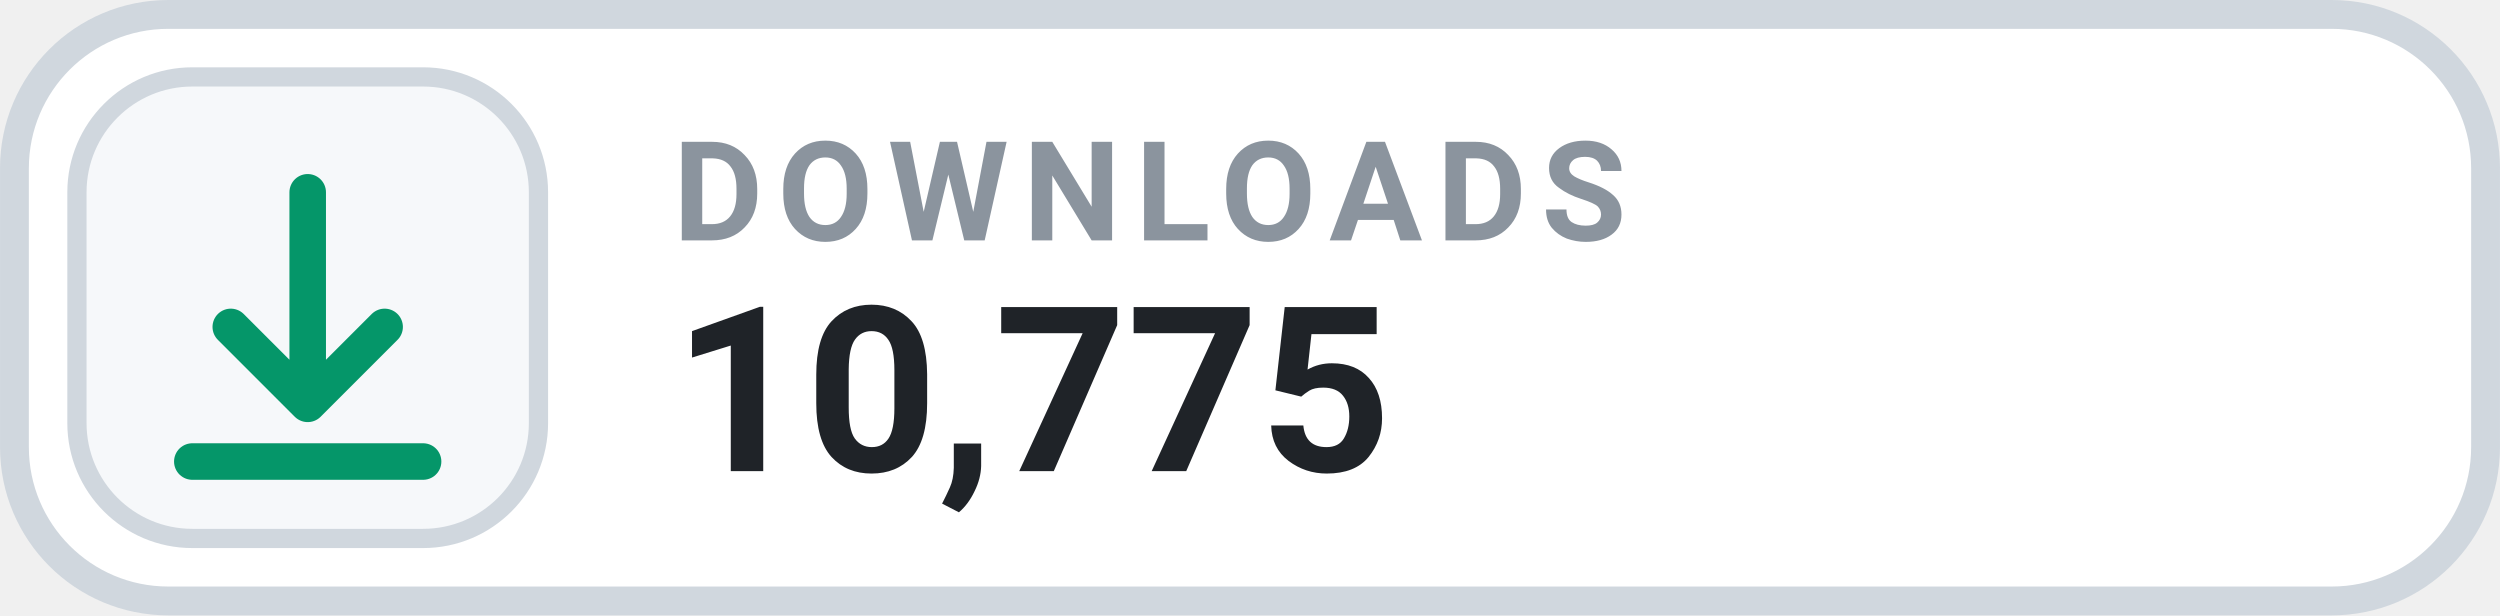
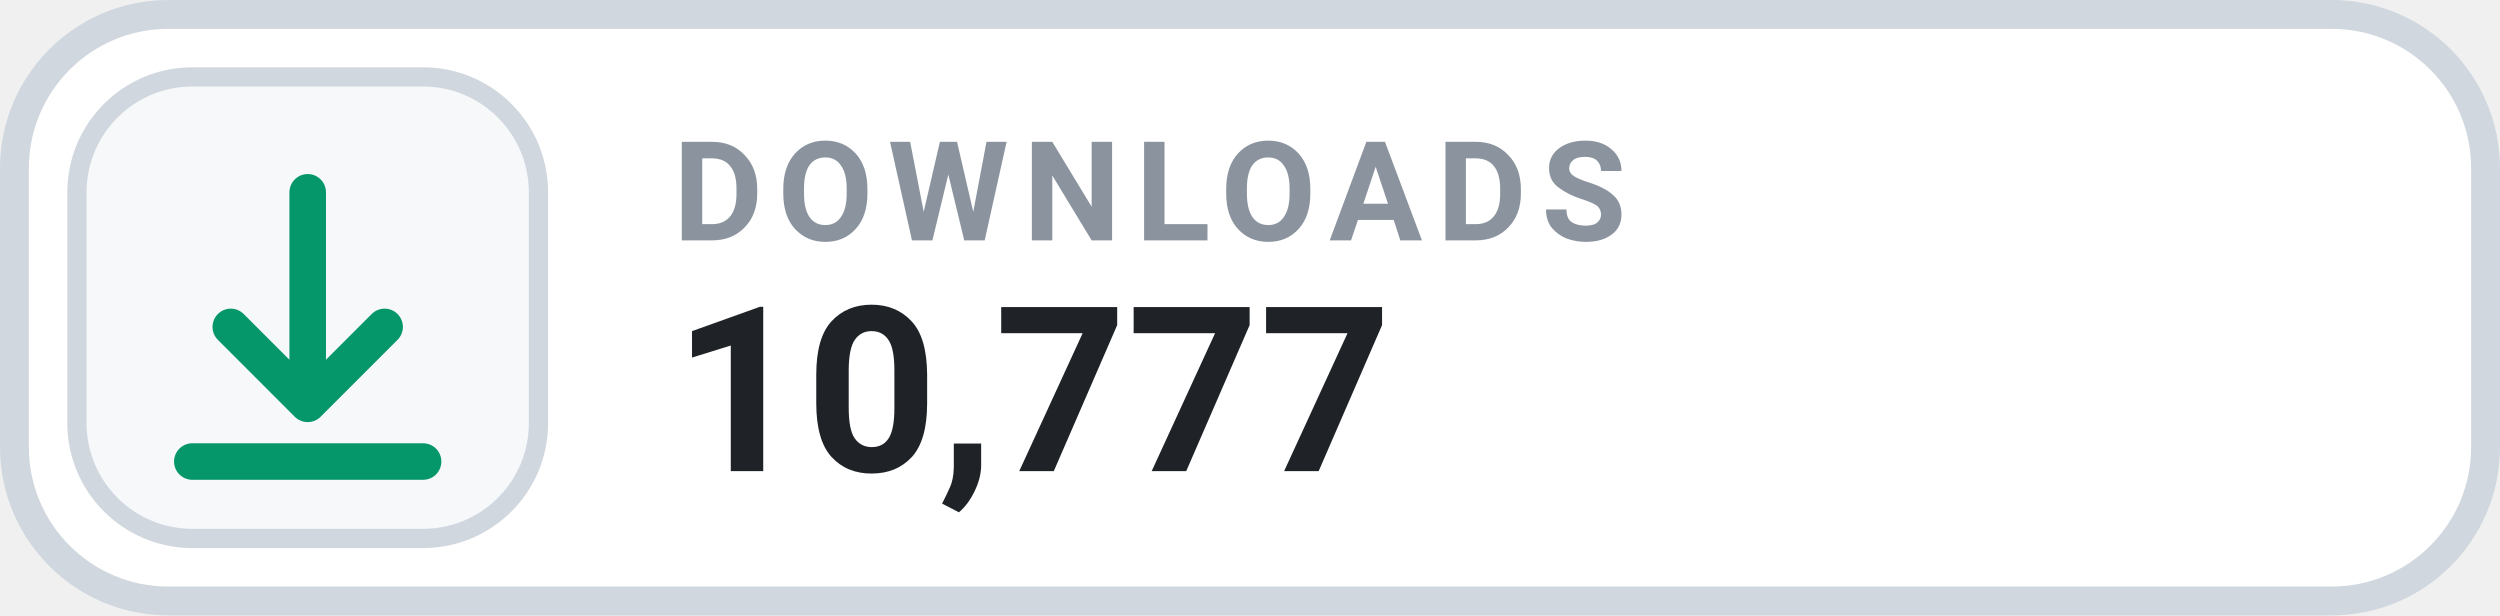
- <svg xmlns="http://www.w3.org/2000/svg" width="126" height="31.015" viewBox="0 0 130 32" role="img" aria-label="DOWNLOADS 10,775">
+ <svg xmlns="http://www.w3.org/2000/svg" width="126" height="31.015" viewBox="0 0 130 32" role="img" aria-label="DOWNLOADS 10,777">
  <rect x=".75" y=".75" width="128.5" height="30.5" rx="8" fill="#FFFFFF" stroke="#D0D7DE" stroke-width="1.5" />
  <rect x="4" y="4" width="24" height="24" rx="6" fill="#F6F8FA" stroke="#D0D7DE" stroke-width="1" />
  <g transform="translate(16 16)" style="color:#059669;">
    <path d="M0 -6 v11 m0 0 l4 -4 m-4 4 l-4 -4 M-6 8 h12" fill="none" stroke="currentColor" stroke-width="1.9" stroke-linecap="round" stroke-linejoin="round" />
  </g>
  <text x="35" y="12.5" fill="#8B949E" font-family="-apple-system,BlinkMacSystemFont,'Segoe UI',Roboto,Helvetica,Arial,sans-serif" font-size="7.2" font-weight="700" letter-spacing=".75">DOWNLOADS</text>
-   <text x="35" y="24.5" fill="#1F2328" font-family="-apple-system,BlinkMacSystemFont,'Segoe UI',Roboto,Helvetica,Arial,sans-serif" font-size="12" font-weight="700">10,775</text>
+   <text x="35" y="24.5" fill="#1F2328" font-family="-apple-system,BlinkMacSystemFont,'Segoe UI',Roboto,Helvetica,Arial,sans-serif" font-size="12" font-weight="700">10,777</text>
</svg>
